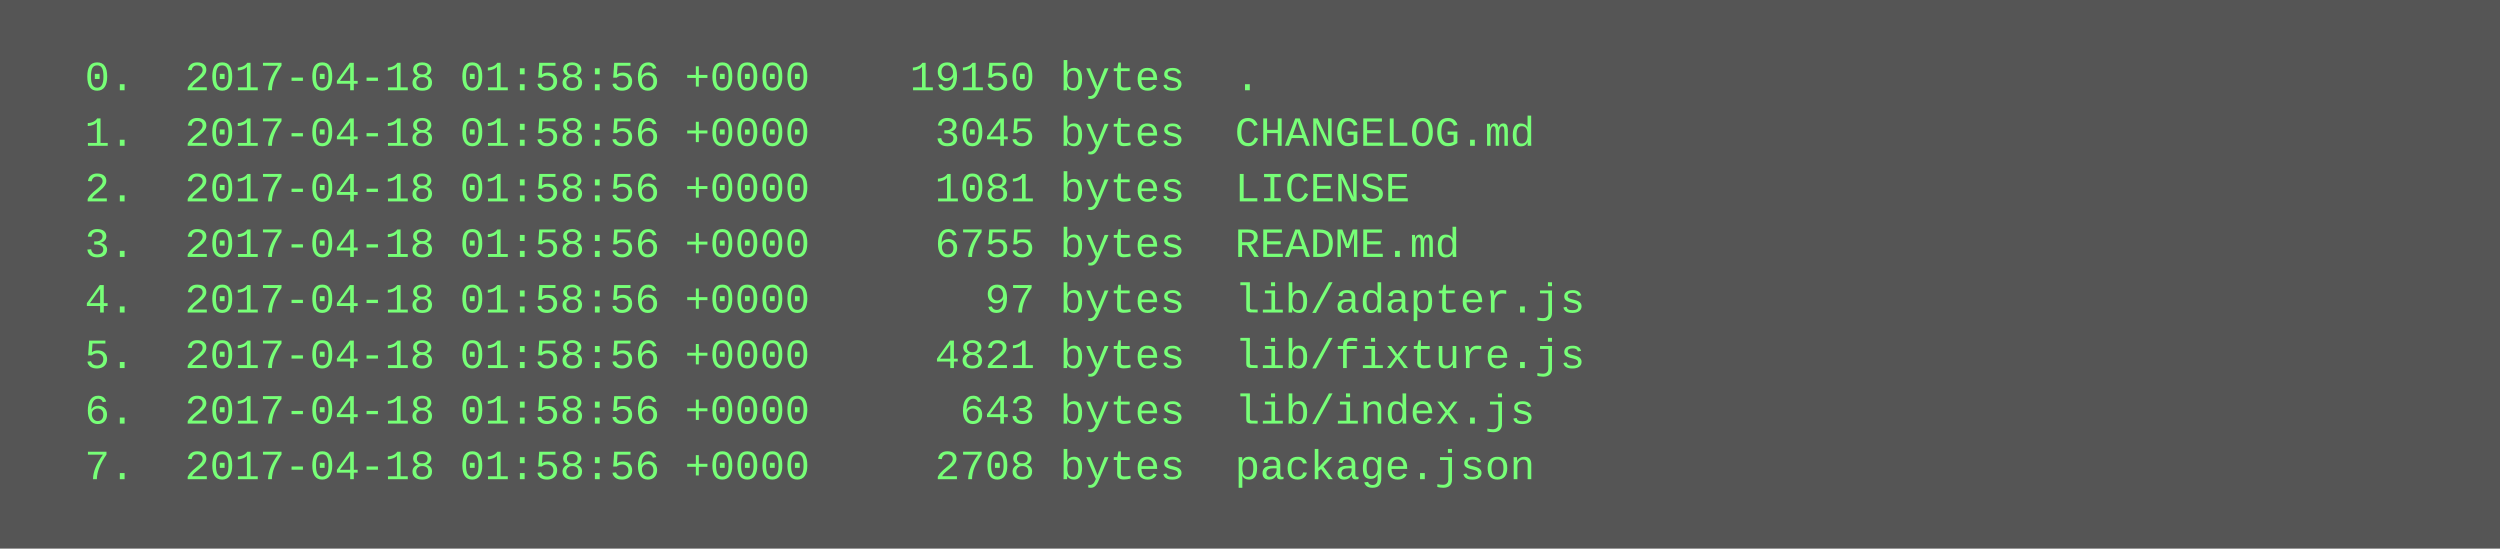
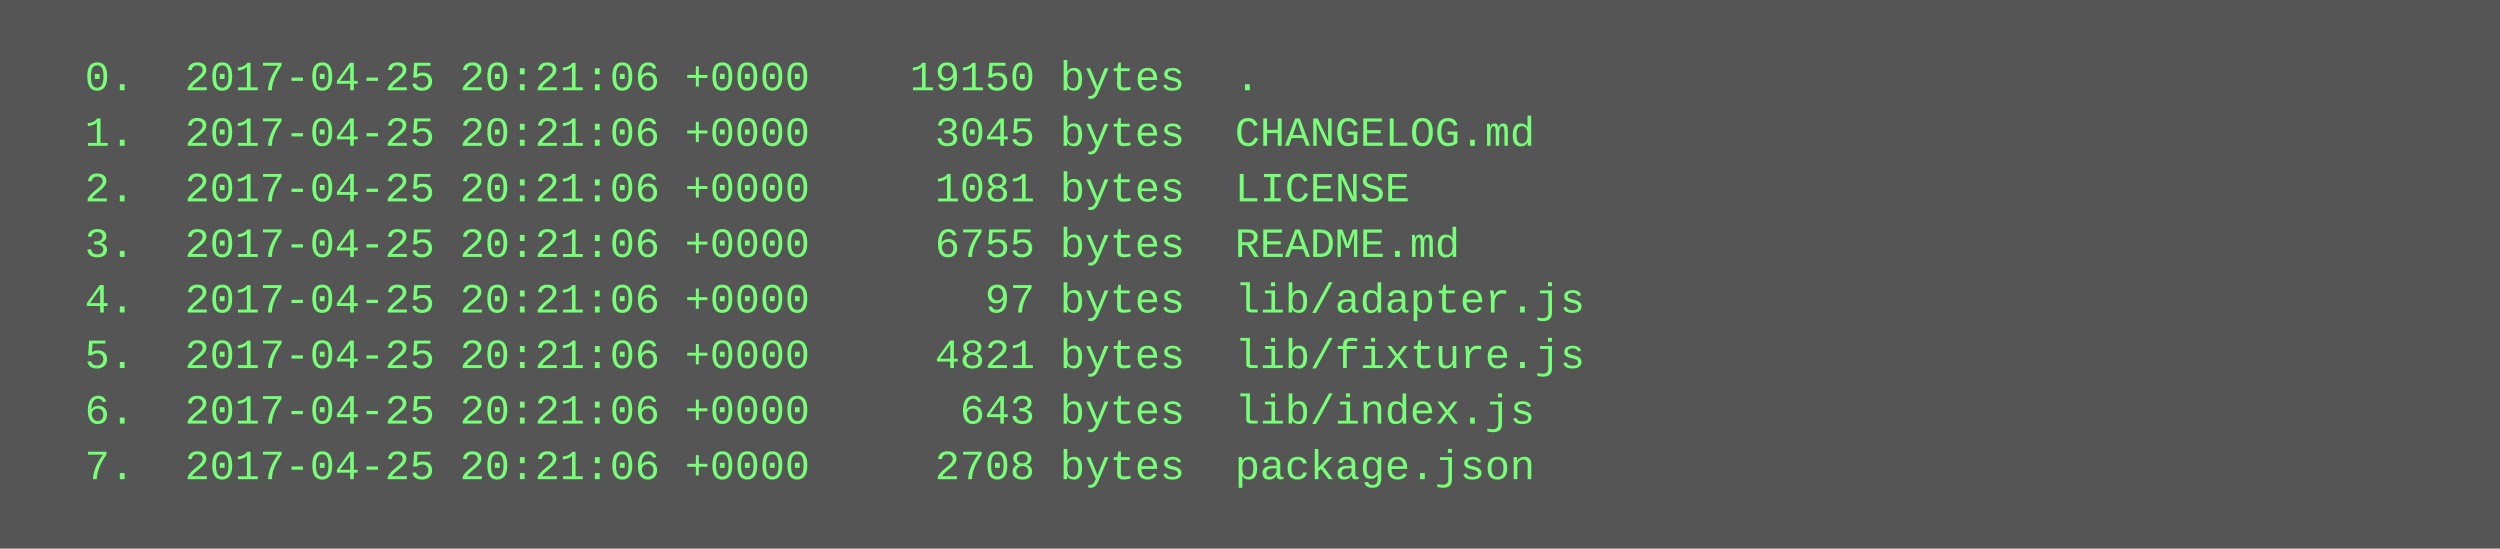
<svg xmlns="http://www.w3.org/2000/svg" height="158" width="720">
  <rect height="158" fill="#555" width="720" />
  <text fill="#7f7" font-family="Courier New" font-size="12" xml:space="preserve">
-     <tspan x="10" y="26">  0.  2017-04-18 01:58:56 +0000    19150 bytes  .</tspan>
-     <tspan x="10" y="42">  1.  2017-04-18 01:58:56 +0000     3045 bytes  CHANGELOG.md</tspan>
-     <tspan x="10" y="58">  2.  2017-04-18 01:58:56 +0000     1081 bytes  LICENSE</tspan>
-     <tspan x="10" y="74">  3.  2017-04-18 01:58:56 +0000     6755 bytes  README.md</tspan>
-     <tspan x="10" y="90">  4.  2017-04-18 01:58:56 +0000       97 bytes  lib/adapter.js</tspan>
-     <tspan x="10" y="106">  5.  2017-04-18 01:58:56 +0000     4821 bytes  lib/fixture.js</tspan>
-     <tspan x="10" y="122">  6.  2017-04-18 01:58:56 +0000      643 bytes  lib/index.js</tspan>
-     <tspan x="10" y="138">  7.  2017-04-18 01:58:56 +0000     2708 bytes  package.json</tspan>
+     <tspan x="10" y="26">  0.  2017-04-25 20:21:06 +0000    19150 bytes  .</tspan>
+     <tspan x="10" y="42">  1.  2017-04-25 20:21:06 +0000     3045 bytes  CHANGELOG.md</tspan>
+     <tspan x="10" y="58">  2.  2017-04-25 20:21:06 +0000     1081 bytes  LICENSE</tspan>
+     <tspan x="10" y="74">  3.  2017-04-25 20:21:06 +0000     6755 bytes  README.md</tspan>
+     <tspan x="10" y="90">  4.  2017-04-25 20:21:06 +0000       97 bytes  lib/adapter.js</tspan>
+     <tspan x="10" y="106">  5.  2017-04-25 20:21:06 +0000     4821 bytes  lib/fixture.js</tspan>
+     <tspan x="10" y="122">  6.  2017-04-25 20:21:06 +0000      643 bytes  lib/index.js</tspan>
+     <tspan x="10" y="138">  7.  2017-04-25 20:21:06 +0000     2708 bytes  package.json</tspan>
  </text>
</svg>
